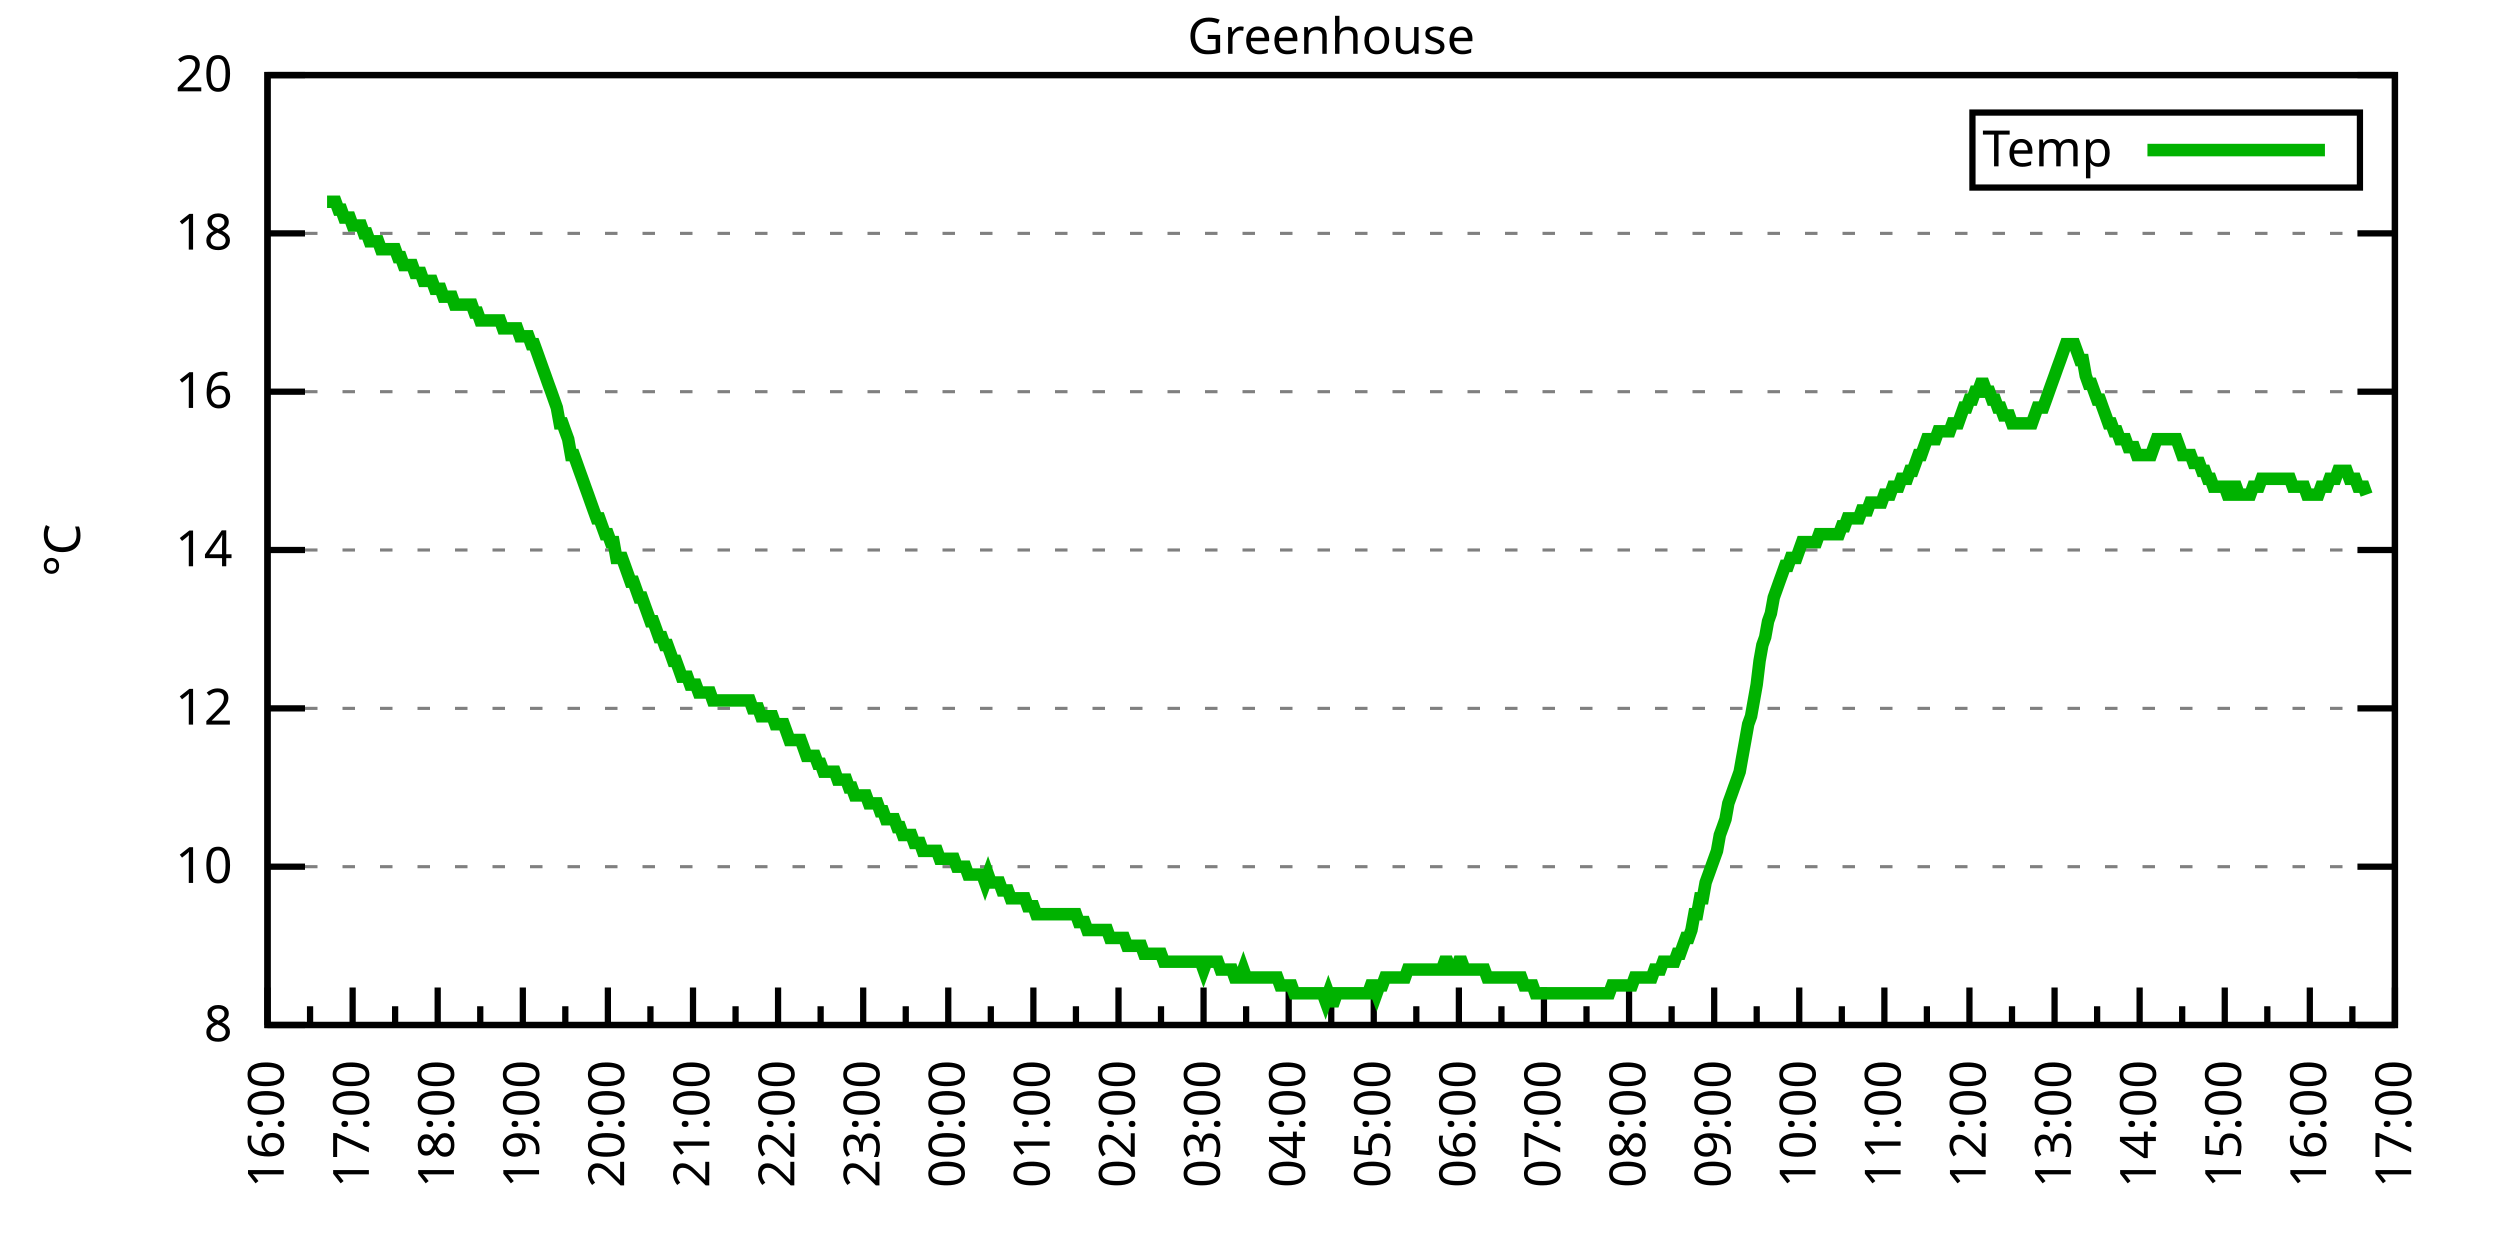
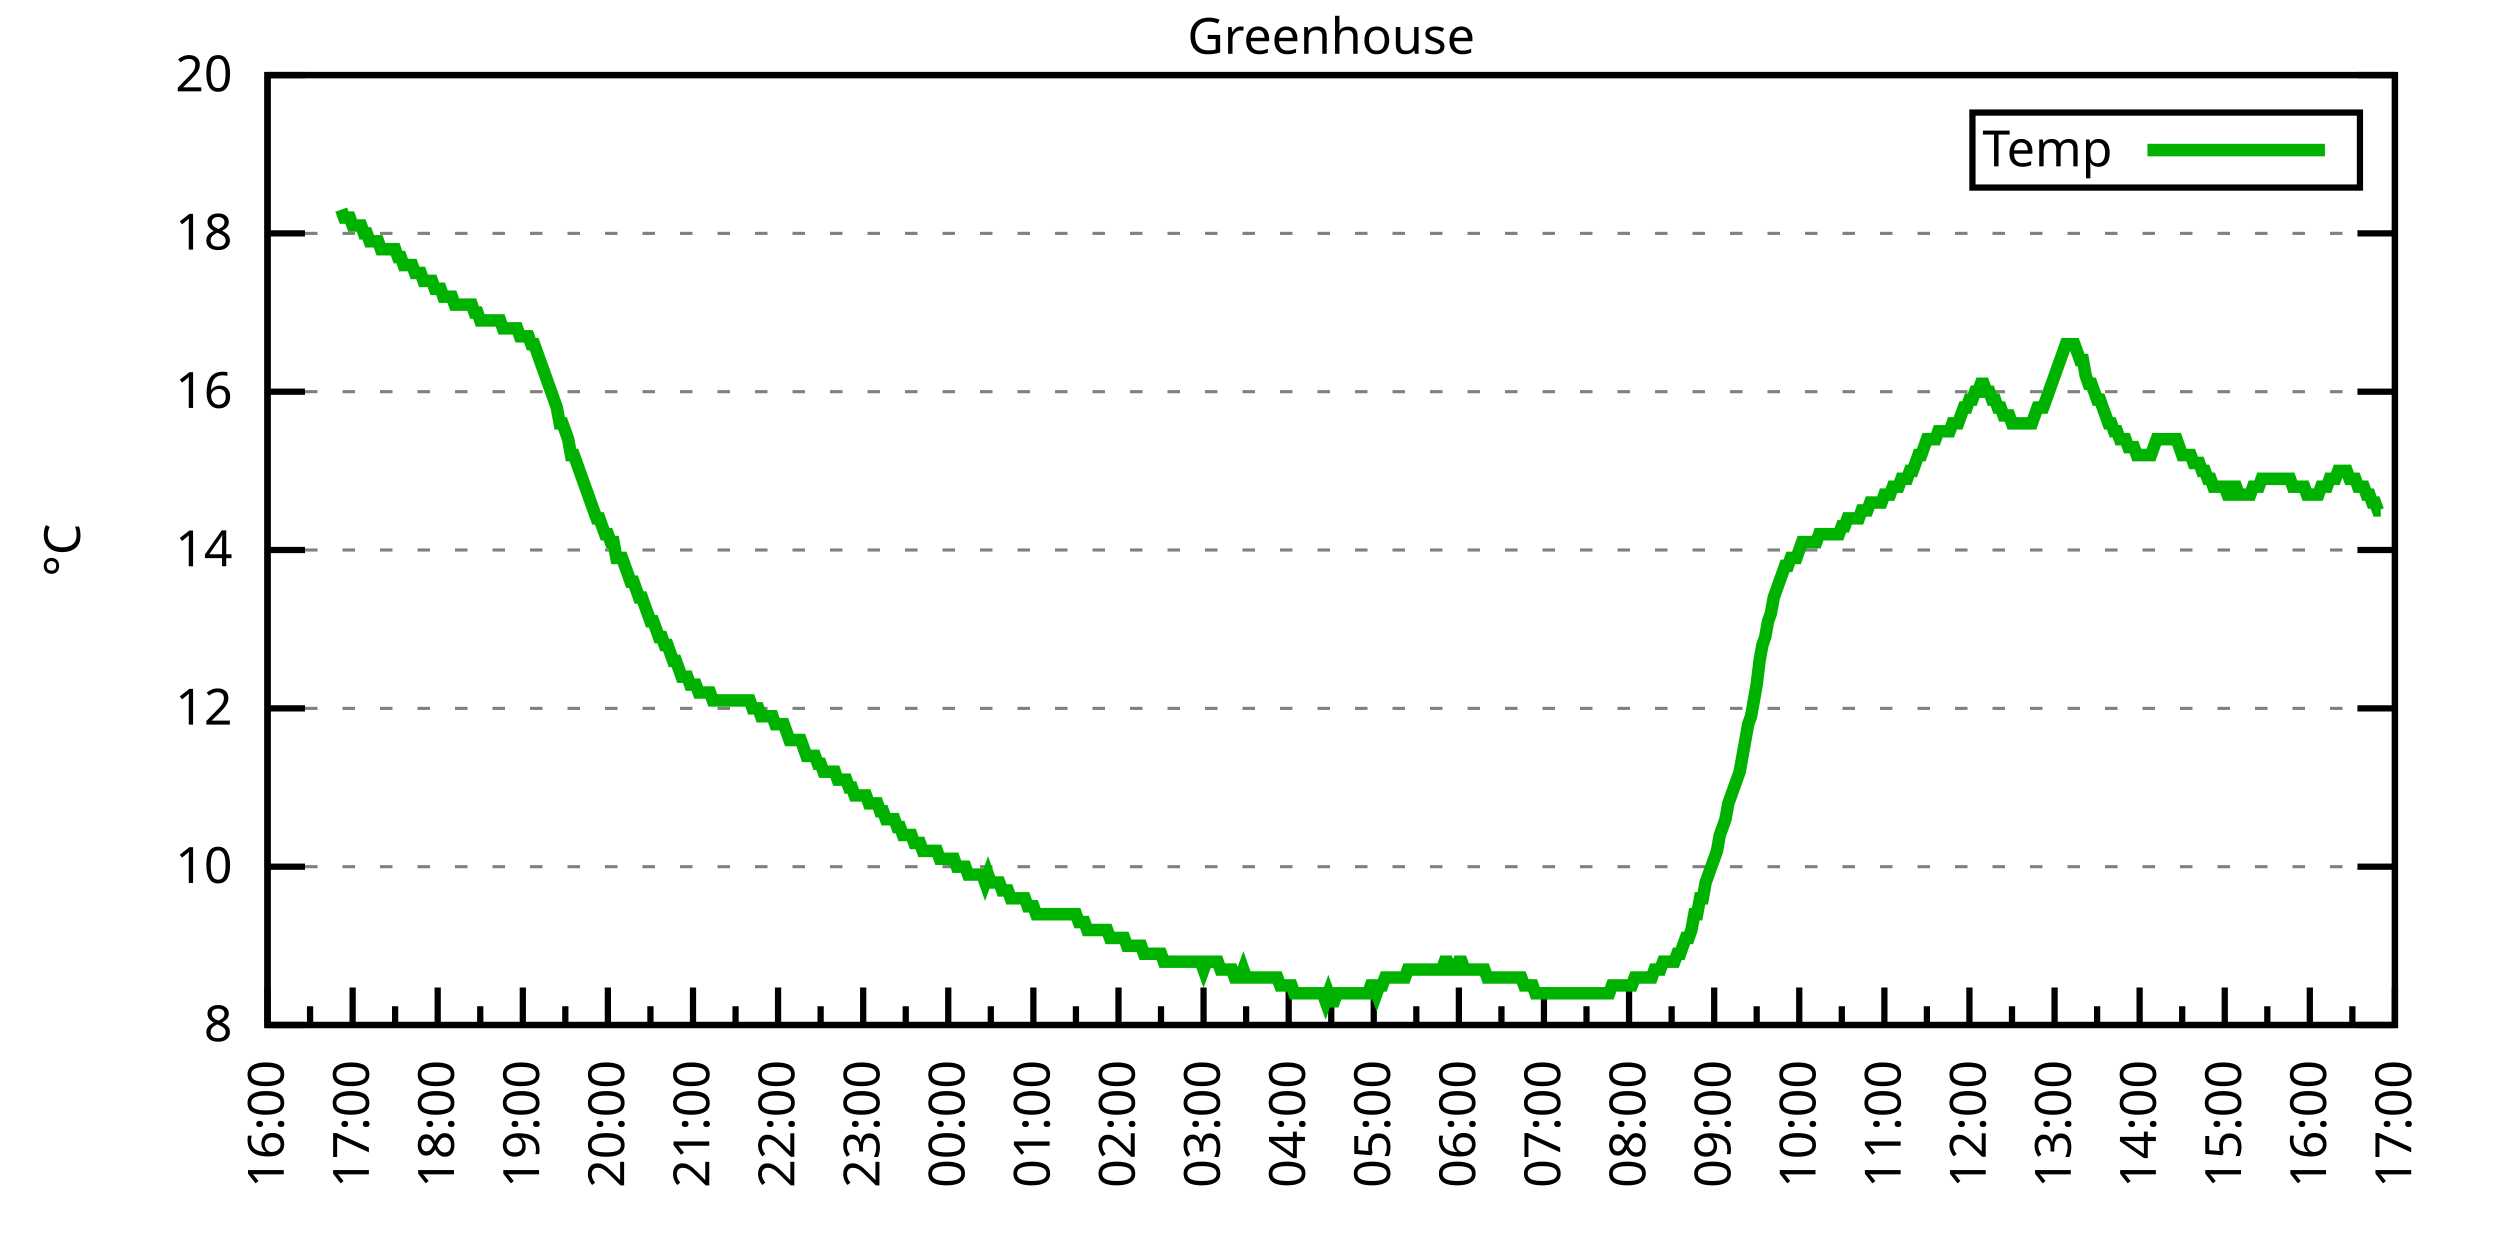
<svg xmlns="http://www.w3.org/2000/svg" xmlns:xlink="http://www.w3.org/1999/xlink" width="400" height="200" viewBox="0 0 400 200">
  <g id="gnuplot_canvas">
    <rect x="0" y="0" width="400" height="200" fill="none" />
    <defs>
      <circle id="gpDot" r="0.5" stroke-width="0.5" stroke="currentColor" />
      <path id="gpPt0" stroke-width="0.333" stroke="currentColor" d="M-1,0 h2 M0,-1 v2" />
      <path id="gpPt1" stroke-width="0.333" stroke="currentColor" d="M-1,-1 L1,1 M1,-1 L-1,1" />
      <path id="gpPt2" stroke-width="0.333" stroke="currentColor" d="M-1,0 L1,0 M0,-1 L0,1 M-1,-1 L1,1 M-1,1 L1,-1" />
      <rect id="gpPt3" stroke-width="0.333" stroke="currentColor" x="-1" y="-1" width="2" height="2" />
      <rect id="gpPt4" stroke-width="0.333" stroke="currentColor" fill="currentColor" x="-1" y="-1" width="2" height="2" />
      <circle id="gpPt5" stroke-width="0.333" stroke="currentColor" cx="0" cy="0" r="1" />
      <use xlink:href="#gpPt5" id="gpPt6" fill="currentColor" stroke="none" />
      <path id="gpPt7" stroke-width="0.333" stroke="currentColor" d="M0,-1.33 L-1.33,0.67 L1.33,0.67 z" />
      <use xlink:href="#gpPt7" id="gpPt8" fill="currentColor" stroke="none" />
      <use xlink:href="#gpPt7" id="gpPt9" stroke="currentColor" transform="rotate(180)" />
      <use xlink:href="#gpPt9" id="gpPt10" fill="currentColor" stroke="none" />
      <use xlink:href="#gpPt3" id="gpPt11" stroke="currentColor" transform="rotate(45)" />
      <use xlink:href="#gpPt11" id="gpPt12" fill="currentColor" stroke="none" />
      <path id="gpPt13" stroke-width="0.333" stroke="currentColor" d="M0,1.330 L1.265,0.411 L0.782,-1.067 L-0.782,-1.076 L-1.265,0.411 z" />
      <use xlink:href="#gpPt13" id="gpPt14" fill="currentColor" stroke="none" />
      <filter id="textbox" filterUnits="objectBoundingBox" x="0" y="0" height="1" width="1">
        <feFlood flood-color="white" flood-opacity="1" result="bgnd" />
        <feComposite in="SourceGraphic" in2="bgnd" operator="atop" />
      </filter>
      <filter id="greybox" filterUnits="objectBoundingBox" x="0" y="0" height="1" width="1">
        <feFlood flood-color="lightgrey" flood-opacity="1" result="grey" />
        <feComposite in="SourceGraphic" in2="grey" operator="atop" />
      </filter>
    </defs>
    <g fill="none" color="white" stroke="currentColor" stroke-width="1.00" stroke-linecap="butt" stroke-linejoin="miter">
</g>
    <g fill="none" color="black" stroke="currentColor" stroke-width="1.00" stroke-linecap="butt" stroke-linejoin="miter">
      <g stroke="none" shape-rendering="crispEdges">
        <polygon fill="rgb(255, 255, 255)" points="42.80,164.00 383.18,164.00 383.18,12.02 42.80,12.02 " />
      </g>
    </g>
    <g fill="none" color="black" stroke="currentColor" stroke-width="1.00" stroke-linecap="butt" stroke-linejoin="miter">
</g>
    <g fill="none" color="black" stroke="black" stroke-width="0.50" stroke-linecap="butt" stroke-linejoin="miter">
</g>
    <g fill="none" color="gray" stroke="currentColor" stroke-width="0.50" stroke-linecap="butt" stroke-linejoin="miter">
      <path stroke="gray" stroke-dasharray="2,4" class="gridline" d="M42.80,164.00 L383.19,164.00  " />
    </g>
    <g fill="none" color="gray" stroke="gray" stroke-width="1.00" stroke-linecap="butt" stroke-linejoin="miter">
</g>
    <g fill="none" color="black" stroke="currentColor" stroke-width="1.00" stroke-linecap="butt" stroke-linejoin="miter">
      <path stroke="black" d="M42.80,164.00 L48.80,164.00 M383.19,164.00 L377.19,164.00  " />
      <g transform="translate(37.20,166.60)" stroke="none" fill="black" font-family="Sans" font-size="8.00" text-anchor="end">
        <text>
          <tspan font-family="Sans"> 8</tspan>
        </text>
      </g>
    </g>
    <g fill="none" color="black" stroke="currentColor" stroke-width="1.00" stroke-linecap="butt" stroke-linejoin="miter">
</g>
    <g fill="none" color="black" stroke="black" stroke-width="0.50" stroke-linecap="butt" stroke-linejoin="miter">
</g>
    <g fill="none" color="gray" stroke="currentColor" stroke-width="0.50" stroke-linecap="butt" stroke-linejoin="miter">
      <path stroke="gray" stroke-dasharray="2,4" class="gridline" d="M42.80,138.67 L383.19,138.67  " />
    </g>
    <g fill="none" color="gray" stroke="gray" stroke-width="1.00" stroke-linecap="butt" stroke-linejoin="miter">
</g>
    <g fill="none" color="black" stroke="currentColor" stroke-width="1.00" stroke-linecap="butt" stroke-linejoin="miter">
      <path stroke="black" d="M42.80,138.67 L48.80,138.67 M383.19,138.67 L377.19,138.67  " />
      <g transform="translate(37.20,141.27)" stroke="none" fill="black" font-family="Sans" font-size="8.00" text-anchor="end">
        <text>
          <tspan font-family="Sans"> 10</tspan>
        </text>
      </g>
    </g>
    <g fill="none" color="black" stroke="currentColor" stroke-width="1.00" stroke-linecap="butt" stroke-linejoin="miter">
</g>
    <g fill="none" color="black" stroke="black" stroke-width="0.50" stroke-linecap="butt" stroke-linejoin="miter">
</g>
    <g fill="none" color="gray" stroke="currentColor" stroke-width="0.50" stroke-linecap="butt" stroke-linejoin="miter">
      <path stroke="gray" stroke-dasharray="2,4" class="gridline" d="M42.80,113.34 L383.19,113.34  " />
    </g>
    <g fill="none" color="gray" stroke="gray" stroke-width="1.00" stroke-linecap="butt" stroke-linejoin="miter">
</g>
    <g fill="none" color="black" stroke="currentColor" stroke-width="1.00" stroke-linecap="butt" stroke-linejoin="miter">
      <path stroke="black" d="M42.80,113.34 L48.80,113.34 M383.19,113.34 L377.19,113.34  " />
      <g transform="translate(37.20,115.94)" stroke="none" fill="black" font-family="Sans" font-size="8.00" text-anchor="end">
        <text>
          <tspan font-family="Sans"> 12</tspan>
        </text>
      </g>
    </g>
    <g fill="none" color="black" stroke="currentColor" stroke-width="1.00" stroke-linecap="butt" stroke-linejoin="miter">
</g>
    <g fill="none" color="black" stroke="black" stroke-width="0.50" stroke-linecap="butt" stroke-linejoin="miter">
</g>
    <g fill="none" color="gray" stroke="currentColor" stroke-width="0.50" stroke-linecap="butt" stroke-linejoin="miter">
      <path stroke="gray" stroke-dasharray="2,4" class="gridline" d="M42.80,88.00 L383.19,88.00  " />
    </g>
    <g fill="none" color="gray" stroke="gray" stroke-width="1.00" stroke-linecap="butt" stroke-linejoin="miter">
</g>
    <g fill="none" color="black" stroke="currentColor" stroke-width="1.00" stroke-linecap="butt" stroke-linejoin="miter">
      <path stroke="black" d="M42.80,88.00 L48.80,88.00 M383.19,88.00 L377.19,88.00  " />
      <g transform="translate(37.20,90.60)" stroke="none" fill="black" font-family="Sans" font-size="8.00" text-anchor="end">
        <text>
          <tspan font-family="Sans"> 14</tspan>
        </text>
      </g>
    </g>
    <g fill="none" color="black" stroke="currentColor" stroke-width="1.00" stroke-linecap="butt" stroke-linejoin="miter">
</g>
    <g fill="none" color="black" stroke="black" stroke-width="0.50" stroke-linecap="butt" stroke-linejoin="miter">
</g>
    <g fill="none" color="gray" stroke="currentColor" stroke-width="0.50" stroke-linecap="butt" stroke-linejoin="miter">
      <path stroke="gray" stroke-dasharray="2,4" class="gridline" d="M42.80,62.67 L383.19,62.67  " />
    </g>
    <g fill="none" color="gray" stroke="gray" stroke-width="1.00" stroke-linecap="butt" stroke-linejoin="miter">
</g>
    <g fill="none" color="black" stroke="currentColor" stroke-width="1.00" stroke-linecap="butt" stroke-linejoin="miter">
      <path stroke="black" d="M42.80,62.67 L48.80,62.67 M383.19,62.67 L377.19,62.67  " />
      <g transform="translate(37.20,65.27)" stroke="none" fill="black" font-family="Sans" font-size="8.00" text-anchor="end">
        <text>
          <tspan font-family="Sans"> 16</tspan>
        </text>
      </g>
    </g>
    <g fill="none" color="black" stroke="currentColor" stroke-width="1.00" stroke-linecap="butt" stroke-linejoin="miter">
</g>
    <g fill="none" color="black" stroke="black" stroke-width="0.50" stroke-linecap="butt" stroke-linejoin="miter">
</g>
    <g fill="none" color="gray" stroke="currentColor" stroke-width="0.50" stroke-linecap="butt" stroke-linejoin="miter">
      <path stroke="gray" stroke-dasharray="2,4" class="gridline" d="M42.80,37.34 L383.19,37.34  " />
    </g>
    <g fill="none" color="gray" stroke="gray" stroke-width="1.00" stroke-linecap="butt" stroke-linejoin="miter">
</g>
    <g fill="none" color="black" stroke="currentColor" stroke-width="1.00" stroke-linecap="butt" stroke-linejoin="miter">
      <path stroke="black" d="M42.80,37.34 L48.80,37.34 M383.19,37.34 L377.19,37.34  " />
      <g transform="translate(37.20,39.94)" stroke="none" fill="black" font-family="Sans" font-size="8.00" text-anchor="end">
        <text>
          <tspan font-family="Sans"> 18</tspan>
        </text>
      </g>
    </g>
    <g fill="none" color="black" stroke="currentColor" stroke-width="1.00" stroke-linecap="butt" stroke-linejoin="miter">
</g>
    <g fill="none" color="black" stroke="black" stroke-width="0.50" stroke-linecap="butt" stroke-linejoin="miter">
</g>
    <g fill="none" color="gray" stroke="currentColor" stroke-width="0.50" stroke-linecap="butt" stroke-linejoin="miter">
      <path stroke="gray" stroke-dasharray="2,4" class="gridline" d="M42.80,12.01 L383.19,12.01  " />
    </g>
    <g fill="none" color="gray" stroke="gray" stroke-width="1.00" stroke-linecap="butt" stroke-linejoin="miter">
</g>
    <g fill="none" color="black" stroke="currentColor" stroke-width="1.00" stroke-linecap="butt" stroke-linejoin="miter">
      <path stroke="black" d="M42.80,12.01 L48.80,12.01 M383.19,12.01 L377.19,12.01  " />
      <g transform="translate(37.20,14.61)" stroke="none" fill="black" font-family="Sans" font-size="8.00" text-anchor="end">
        <text>
          <tspan font-family="Sans"> 20</tspan>
        </text>
      </g>
    </g>
    <g fill="none" color="black" stroke="currentColor" stroke-width="1.00" stroke-linecap="butt" stroke-linejoin="miter">
      <path stroke="black" d="M42.80,164.00 L42.80,158.00  " />
      <g transform="translate(45.40,169.60) rotate(270)" stroke="none" fill="black" font-family="Sans" font-size="8.00" text-anchor="end">
        <text>
          <tspan font-family="Sans">16:00</tspan>
        </text>
      </g>
    </g>
    <g fill="none" color="black" stroke="currentColor" stroke-width="1.00" stroke-linecap="butt" stroke-linejoin="miter">
      <path stroke="black" d="M49.61,164.00 L49.61,161.00 M56.42,164.00 L56.42,158.00  " />
      <g transform="translate(59.02,169.60) rotate(270)" stroke="none" fill="black" font-family="Sans" font-size="8.00" text-anchor="end">
        <text>
          <tspan font-family="Sans">17:00</tspan>
        </text>
      </g>
    </g>
    <g fill="none" color="black" stroke="currentColor" stroke-width="1.00" stroke-linecap="butt" stroke-linejoin="miter">
      <path stroke="black" d="M63.22,164.00 L63.22,161.00 M70.03,164.00 L70.03,158.00  " />
      <g transform="translate(72.63,169.60) rotate(270)" stroke="none" fill="black" font-family="Sans" font-size="8.00" text-anchor="end">
        <text>
          <tspan font-family="Sans">18:00</tspan>
        </text>
      </g>
    </g>
    <g fill="none" color="black" stroke="currentColor" stroke-width="1.00" stroke-linecap="butt" stroke-linejoin="miter">
      <path stroke="black" d="M76.84,164.00 L76.84,161.00 M83.65,164.00 L83.65,158.00  " />
      <g transform="translate(86.25,169.60) rotate(270)" stroke="none" fill="black" font-family="Sans" font-size="8.00" text-anchor="end">
        <text>
          <tspan font-family="Sans">19:00</tspan>
        </text>
      </g>
    </g>
    <g fill="none" color="black" stroke="currentColor" stroke-width="1.00" stroke-linecap="butt" stroke-linejoin="miter">
      <path stroke="black" d="M90.45,164.00 L90.45,161.00 M97.26,164.00 L97.26,158.00  " />
      <g transform="translate(99.86,169.60) rotate(270)" stroke="none" fill="black" font-family="Sans" font-size="8.00" text-anchor="end">
        <text>
          <tspan font-family="Sans">20:00</tspan>
        </text>
      </g>
    </g>
    <g fill="none" color="black" stroke="currentColor" stroke-width="1.00" stroke-linecap="butt" stroke-linejoin="miter">
      <path stroke="black" d="M104.07,164.00 L104.07,161.00 M110.88,164.00 L110.88,158.00  " />
      <g transform="translate(113.48,169.60) rotate(270)" stroke="none" fill="black" font-family="Sans" font-size="8.00" text-anchor="end">
        <text>
          <tspan font-family="Sans">21:00</tspan>
        </text>
      </g>
    </g>
    <g fill="none" color="black" stroke="currentColor" stroke-width="1.00" stroke-linecap="butt" stroke-linejoin="miter">
      <path stroke="black" d="M117.69,164.00 L117.69,161.00 M124.49,164.00 L124.49,158.00  " />
      <g transform="translate(127.09,169.60) rotate(270)" stroke="none" fill="black" font-family="Sans" font-size="8.00" text-anchor="end">
        <text>
          <tspan font-family="Sans">22:00</tspan>
        </text>
      </g>
    </g>
    <g fill="none" color="black" stroke="currentColor" stroke-width="1.00" stroke-linecap="butt" stroke-linejoin="miter">
      <path stroke="black" d="M131.30,164.00 L131.30,161.00 M138.11,164.00 L138.11,158.00  " />
      <g transform="translate(140.71,169.60) rotate(270)" stroke="none" fill="black" font-family="Sans" font-size="8.00" text-anchor="end">
        <text>
          <tspan font-family="Sans">23:00</tspan>
        </text>
      </g>
    </g>
    <g fill="none" color="black" stroke="currentColor" stroke-width="1.00" stroke-linecap="butt" stroke-linejoin="miter">
      <path stroke="black" d="M144.92,164.00 L144.92,161.00 M151.72,164.00 L151.72,158.00  " />
      <g transform="translate(154.32,169.60) rotate(270)" stroke="none" fill="black" font-family="Sans" font-size="8.00" text-anchor="end">
        <text>
          <tspan font-family="Sans">00:00</tspan>
        </text>
      </g>
    </g>
    <g fill="none" color="black" stroke="currentColor" stroke-width="1.00" stroke-linecap="butt" stroke-linejoin="miter">
      <path stroke="black" d="M158.53,164.00 L158.53,161.00 M165.34,164.00 L165.34,158.00  " />
      <g transform="translate(167.94,169.60) rotate(270)" stroke="none" fill="black" font-family="Sans" font-size="8.00" text-anchor="end">
        <text>
          <tspan font-family="Sans">01:00</tspan>
        </text>
      </g>
    </g>
    <g fill="none" color="black" stroke="currentColor" stroke-width="1.00" stroke-linecap="butt" stroke-linejoin="miter">
      <path stroke="black" d="M172.15,164.00 L172.15,161.00 M178.96,164.00 L178.96,158.00  " />
      <g transform="translate(181.56,169.60) rotate(270)" stroke="none" fill="black" font-family="Sans" font-size="8.00" text-anchor="end">
        <text>
          <tspan font-family="Sans">02:00</tspan>
        </text>
      </g>
    </g>
    <g fill="none" color="black" stroke="currentColor" stroke-width="1.00" stroke-linecap="butt" stroke-linejoin="miter">
      <path stroke="black" d="M185.76,164.00 L185.76,161.00 M192.57,164.00 L192.57,158.00  " />
      <g transform="translate(195.17,169.60) rotate(270)" stroke="none" fill="black" font-family="Sans" font-size="8.00" text-anchor="end">
        <text>
          <tspan font-family="Sans">03:00</tspan>
        </text>
      </g>
    </g>
    <g fill="none" color="black" stroke="currentColor" stroke-width="1.00" stroke-linecap="butt" stroke-linejoin="miter">
      <path stroke="black" d="M199.38,164.00 L199.38,161.00 M206.19,164.00 L206.19,158.00  " />
      <g transform="translate(208.79,169.60) rotate(270)" stroke="none" fill="black" font-family="Sans" font-size="8.00" text-anchor="end">
        <text>
          <tspan font-family="Sans">04:00</tspan>
        </text>
      </g>
    </g>
    <g fill="none" color="black" stroke="currentColor" stroke-width="1.00" stroke-linecap="butt" stroke-linejoin="miter">
      <path stroke="black" d="M213.00,164.00 L213.00,161.00 M219.80,164.00 L219.80,158.00  " />
      <g transform="translate(222.40,169.60) rotate(270)" stroke="none" fill="black" font-family="Sans" font-size="8.00" text-anchor="end">
        <text>
          <tspan font-family="Sans">05:00</tspan>
        </text>
      </g>
    </g>
    <g fill="none" color="black" stroke="currentColor" stroke-width="1.00" stroke-linecap="butt" stroke-linejoin="miter">
      <path stroke="black" d="M226.61,164.00 L226.61,161.00 M233.42,164.00 L233.42,158.00  " />
      <g transform="translate(236.02,169.60) rotate(270)" stroke="none" fill="black" font-family="Sans" font-size="8.00" text-anchor="end">
        <text>
          <tspan font-family="Sans">06:00</tspan>
        </text>
      </g>
    </g>
    <g fill="none" color="black" stroke="currentColor" stroke-width="1.00" stroke-linecap="butt" stroke-linejoin="miter">
      <path stroke="black" d="M240.23,164.00 L240.23,161.00 M247.03,164.00 L247.03,158.00  " />
      <g transform="translate(249.63,169.60) rotate(270)" stroke="none" fill="black" font-family="Sans" font-size="8.00" text-anchor="end">
        <text>
          <tspan font-family="Sans">07:00</tspan>
        </text>
      </g>
    </g>
    <g fill="none" color="black" stroke="currentColor" stroke-width="1.00" stroke-linecap="butt" stroke-linejoin="miter">
      <path stroke="black" d="M253.84,164.00 L253.84,161.00 M260.65,164.00 L260.65,158.00  " />
      <g transform="translate(263.25,169.60) rotate(270)" stroke="none" fill="black" font-family="Sans" font-size="8.00" text-anchor="end">
        <text>
          <tspan font-family="Sans">08:00</tspan>
        </text>
      </g>
    </g>
    <g fill="none" color="black" stroke="currentColor" stroke-width="1.00" stroke-linecap="butt" stroke-linejoin="miter">
      <path stroke="black" d="M267.46,164.00 L267.46,161.00 M274.27,164.00 L274.27,158.00  " />
      <g transform="translate(276.87,169.60) rotate(270)" stroke="none" fill="black" font-family="Sans" font-size="8.00" text-anchor="end">
        <text>
          <tspan font-family="Sans">09:00</tspan>
        </text>
      </g>
    </g>
    <g fill="none" color="black" stroke="currentColor" stroke-width="1.00" stroke-linecap="butt" stroke-linejoin="miter">
      <path stroke="black" d="M281.07,164.00 L281.07,161.00 M287.88,164.00 L287.88,158.00  " />
      <g transform="translate(290.48,169.60) rotate(270)" stroke="none" fill="black" font-family="Sans" font-size="8.00" text-anchor="end">
        <text>
          <tspan font-family="Sans">10:00</tspan>
        </text>
      </g>
    </g>
    <g fill="none" color="black" stroke="currentColor" stroke-width="1.00" stroke-linecap="butt" stroke-linejoin="miter">
      <path stroke="black" d="M294.69,164.00 L294.69,161.00 M301.50,164.00 L301.50,158.00  " />
      <g transform="translate(304.10,169.60) rotate(270)" stroke="none" fill="black" font-family="Sans" font-size="8.00" text-anchor="end">
        <text>
          <tspan font-family="Sans">11:00</tspan>
        </text>
      </g>
    </g>
    <g fill="none" color="black" stroke="currentColor" stroke-width="1.00" stroke-linecap="butt" stroke-linejoin="miter">
      <path stroke="black" d="M308.30,164.00 L308.30,161.00 M315.11,164.00 L315.11,158.00  " />
      <g transform="translate(317.71,169.60) rotate(270)" stroke="none" fill="black" font-family="Sans" font-size="8.00" text-anchor="end">
        <text>
          <tspan font-family="Sans">12:00</tspan>
        </text>
      </g>
    </g>
    <g fill="none" color="black" stroke="currentColor" stroke-width="1.00" stroke-linecap="butt" stroke-linejoin="miter">
      <path stroke="black" d="M321.92,164.00 L321.92,161.00 M328.73,164.00 L328.73,158.00  " />
      <g transform="translate(331.33,169.60) rotate(270)" stroke="none" fill="black" font-family="Sans" font-size="8.00" text-anchor="end">
        <text>
          <tspan font-family="Sans">13:00</tspan>
        </text>
      </g>
    </g>
    <g fill="none" color="black" stroke="currentColor" stroke-width="1.00" stroke-linecap="butt" stroke-linejoin="miter">
      <path stroke="black" d="M335.54,164.00 L335.54,161.00 M342.34,164.00 L342.34,158.00  " />
      <g transform="translate(344.94,169.60) rotate(270)" stroke="none" fill="black" font-family="Sans" font-size="8.00" text-anchor="end">
        <text>
          <tspan font-family="Sans">14:00</tspan>
        </text>
      </g>
    </g>
    <g fill="none" color="black" stroke="currentColor" stroke-width="1.00" stroke-linecap="butt" stroke-linejoin="miter">
      <path stroke="black" d="M349.15,164.00 L349.15,161.00 M355.96,164.00 L355.96,158.00  " />
      <g transform="translate(358.56,169.60) rotate(270)" stroke="none" fill="black" font-family="Sans" font-size="8.00" text-anchor="end">
        <text>
          <tspan font-family="Sans">15:00</tspan>
        </text>
      </g>
    </g>
    <g fill="none" color="black" stroke="currentColor" stroke-width="1.00" stroke-linecap="butt" stroke-linejoin="miter">
      <path stroke="black" d="M362.77,164.00 L362.77,161.00 M369.57,164.00 L369.57,158.00  " />
      <g transform="translate(372.17,169.60) rotate(270)" stroke="none" fill="black" font-family="Sans" font-size="8.00" text-anchor="end">
        <text>
          <tspan font-family="Sans">16:00</tspan>
        </text>
      </g>
    </g>
    <g fill="none" color="black" stroke="currentColor" stroke-width="1.00" stroke-linecap="butt" stroke-linejoin="miter">
      <path stroke="black" d="M376.38,164.00 L376.38,161.00 M383.19,164.00 L383.19,158.00  " />
      <g transform="translate(385.79,169.60) rotate(270)" stroke="none" fill="black" font-family="Sans" font-size="8.00" text-anchor="end">
        <text>
          <tspan font-family="Sans">17:00</tspan>
        </text>
      </g>
    </g>
    <g fill="none" color="black" stroke="currentColor" stroke-width="1.00" stroke-linecap="butt" stroke-linejoin="miter">
</g>
    <g fill="none" color="black" stroke="currentColor" stroke-width="1.00" stroke-linecap="butt" stroke-linejoin="miter">
      <path stroke="black" d="M42.80,12.01 L42.80,164.00 L383.19,164.00 L383.19,12.01 L42.80,12.01 Z  " />
    </g>
    <g fill="none" color="black" stroke="currentColor" stroke-width="1.00" stroke-linecap="butt" stroke-linejoin="miter">
      <g transform="translate(12.80,88.01) rotate(270)" stroke="none" fill="black" font-family="Sans" font-size="8.00" text-anchor="middle">
        <text>
          <tspan font-family="Sans">°C</tspan>
        </text>
      </g>
    </g>
    <g fill="none" color="black" stroke="currentColor" stroke-width="1.00" stroke-linecap="butt" stroke-linejoin="miter">
</g>
    <g fill="none" color="black" stroke="currentColor" stroke-width="1.00" stroke-linecap="butt" stroke-linejoin="miter">
      <path stroke="black" d="M315.59,30.01 L315.59,18.01 L377.59,18.01 L377.59,30.01 L315.59,30.01 Z  " />
    </g>
    <g id="Greenhouse_plot_1">
      <g fill="none" color="white" stroke="black" stroke-width="2.00" stroke-linecap="butt" stroke-linejoin="miter">
</g>
      <g fill="none" color="black" stroke="currentColor" stroke-width="2.00" stroke-linecap="butt" stroke-linejoin="miter">
        <g transform="translate(337.99,26.61)" stroke="none" fill="black" font-family="Sans" font-size="8.00" text-anchor="end">
          <text>
            <tspan font-family="Sans">Temp</tspan>
          </text>
        </g>
      </g>
      <g fill="none" color="black" stroke="currentColor" stroke-width="2.00" stroke-linecap="butt" stroke-linejoin="miter">
-         <path stroke="rgb(  0, 178,   0)" d="M343.59,24.01 L371.99,24.01 M52.33,32.28 L52.78,32.28 L53.24,32.28 L53.69,32.28 L54.15,33.54 L54.60,33.54   L55.05,34.81 L55.51,34.81 L55.96,34.81 L56.42,36.08 L56.87,36.08 L57.32,36.08 L57.78,36.08 L58.23,37.34   L58.68,37.34 L59.14,38.61 L59.59,38.61 L60.05,38.61 L60.50,38.61 L60.95,39.87 L61.41,39.87 L61.86,39.87   L62.32,39.87 L62.77,39.87 L63.22,39.87 L63.68,41.14 L64.13,41.14 L64.58,42.41 L65.04,42.41 L65.49,42.41   L65.95,42.41 L66.40,43.67 L66.85,43.67 L67.31,43.67 L67.76,44.94 L68.22,44.94 L68.67,44.94 L69.12,44.94   L69.58,46.21 L70.03,46.21 L70.49,46.21 L70.94,47.47 L71.39,47.47 L71.85,47.47 L72.30,47.47 L72.75,48.74   L73.21,48.74 L73.66,48.74 L74.12,48.74 L74.57,48.74 L75.02,48.74 L75.48,48.74 L75.93,50.01 L76.39,50.01   L76.84,51.27 L77.29,51.27 L77.75,51.27 L78.20,51.27 L78.65,51.27 L79.11,51.27 L79.56,51.27 L80.02,51.27   L80.47,52.54 L80.92,52.54 L81.38,52.54 L81.83,52.54 L82.29,52.54 L82.74,52.54 L83.19,53.81 L83.65,53.81   L84.10,53.81 L84.55,53.81 L85.01,55.07 L85.46,55.07 L85.92,56.34 L86.37,57.61 L86.82,58.87 L87.28,60.14   L87.73,61.41 L88.19,62.67 L88.64,63.94 L89.09,65.21 L89.55,67.74 L90.00,67.74 L90.45,69.01 L90.91,70.27   L91.36,72.81 L91.82,72.81 L92.27,74.07 L92.72,75.34 L93.18,76.61 L93.63,77.87 L94.09,79.14 L94.54,80.41   L94.99,81.67 L95.45,82.94 L95.90,82.94 L96.35,84.21 L96.81,85.47 L97.26,85.47 L97.72,86.74 L98.17,86.74   L98.62,89.27 L99.08,89.27 L99.53,89.27 L99.99,90.54 L100.44,91.80 L100.89,93.07 L101.35,93.07 L101.80,94.34   L102.25,95.60 L102.71,95.60 L103.16,96.87 L103.62,98.14 L104.07,99.40 L104.52,99.40 L104.98,100.67 L105.43,101.94   L105.89,101.94 L106.34,103.20 L106.79,103.20 L107.25,104.47 L107.70,105.74 L108.15,105.74 L108.61,107.00 L109.06,108.27   L109.52,108.27 L109.97,108.27 L110.42,109.54 L110.88,109.54 L111.33,109.54 L111.79,110.80 L112.24,110.80 L112.69,110.80   L113.15,110.80 L113.60,110.80 L114.05,112.07 L114.51,112.07 L114.96,112.07 L115.42,112.07 L115.87,112.07 L116.32,112.07   L116.78,112.07 L117.23,112.07 L117.69,112.07 L118.14,112.07 L118.59,112.07 L119.05,112.07 L119.50,112.07 L119.96,112.07   L120.41,113.34 L120.86,113.34 L121.32,113.34 L121.77,114.60 L122.22,114.60 L122.68,114.60 L123.13,114.60 L123.59,114.60   L124.04,115.87 L124.49,115.87 L124.95,115.87 L125.40,115.87 L125.86,117.14 L126.31,118.40 L126.76,118.40 L127.22,118.40   L127.67,118.40 L128.12,118.40 L128.58,119.67 L129.03,120.94 L129.49,120.94 L129.94,120.94 L130.39,120.94 L130.85,122.20   L131.30,122.20 L131.76,123.47 L132.21,123.47 L132.66,123.47 L133.12,123.47 L133.57,123.47 L134.02,124.74 L134.48,124.74   L134.93,124.74 L135.39,124.74 L135.84,126.00 L136.29,126.00 L136.75,127.27 L137.20,127.27 L137.66,127.27 L138.11,127.27   L138.56,127.27 L139.02,128.54 L139.47,128.54 L139.92,128.54 L140.38,128.54 L140.83,129.80 L141.29,129.80 L141.74,131.07   L142.19,131.07 L142.65,131.07 L143.10,131.07 L143.56,132.34 L144.01,132.34 L144.46,133.60 L144.92,133.60 L145.37,133.60   L145.82,133.60 L146.28,134.87 L146.73,134.87 L147.19,134.87 L147.64,136.14 L148.09,136.14 L148.55,136.14 L149.00,136.14   L149.46,136.14 L149.91,136.14 L150.36,137.40 L150.82,137.40 L151.27,137.40 L151.72,137.40 L152.18,137.40 L152.63,137.40   L153.09,138.67 L153.54,138.67 L153.99,138.67 L154.45,138.67 L154.90,139.93 L155.36,139.93 L155.81,139.93 L156.26,139.93   L156.72,139.93 L157.17,139.93 L157.62,141.20 L158.08,139.93 L158.53,141.20 L158.99,141.20 L159.44,141.20 L159.89,141.20   L160.35,142.47 L160.80,142.47 L161.26,142.47 L161.71,143.73 L162.16,143.73 L162.62,143.73 L163.07,143.73 L163.52,143.73   L163.98,143.73 L164.43,145.00 L164.89,145.00 L165.34,145.00 L165.79,146.27 L166.25,146.27 L166.70,146.27 L167.16,146.27   L167.61,146.27 L168.06,146.27 L168.52,146.27 L168.97,146.27 L169.43,146.27 L169.88,146.27 L170.33,146.27 L170.79,146.27   L171.24,146.27 L171.69,146.27 L172.15,146.27 L172.60,147.53 L173.06,147.53 L173.51,147.53 L173.96,148.80 L174.42,148.80   L174.87,148.80 L175.33,148.80 L175.78,148.80 L176.23,148.80 L176.69,148.80 L177.14,148.80 L177.59,150.07 L178.05,150.07   L178.50,150.07 L178.96,150.07 L179.41,150.07 L179.86,150.07 L180.32,151.33 L180.77,151.33 L181.23,151.33 L181.68,151.33   L182.13,151.33 L182.59,151.33 L183.04,152.60 L183.49,152.60 L183.95,152.60 L184.40,152.60 L184.86,152.60 L185.31,152.60   L185.76,152.60 L186.22,153.87 L186.67,153.87 L187.13,153.87 L187.58,153.87 L188.03,153.87 L188.49,153.87 L188.94,153.87   L189.39,153.87 L189.85,153.87 L190.30,153.87 L190.76,153.87 L191.21,153.87 L191.66,153.87 L192.12,153.87 L192.57,155.13   L193.03,153.87 L193.48,153.87 L193.93,153.87 L194.39,153.87 L194.84,153.87 L195.29,155.13 L195.75,155.13 L196.20,155.13   L196.66,155.13 L197.11,155.13 L197.56,156.40 L198.02,156.40 L198.47,156.40 L198.93,155.13 L199.38,156.40 L199.83,156.40   L200.29,156.40 L200.74,156.40 L201.19,156.40 L201.65,156.40 L202.10,156.40 L202.56,156.40 L203.01,156.40 L203.46,156.40   L203.92,156.40 L204.37,156.40 L204.83,157.67 L205.28,157.67 L205.73,157.67 L206.19,157.67 L206.64,157.67 L207.09,158.93   L207.55,158.93 L208.00,158.93 L208.46,158.93 L208.91,158.93 L209.36,158.93 L209.82,158.93 L210.27,158.93 L210.73,158.93   L211.18,158.93 L211.63,158.93 L212.09,160.20 L212.54,158.93 L213.00,160.20 L213.45,160.20 L213.90,158.93 L214.36,158.93   L214.81,158.93 L215.26,158.93 L215.72,158.93 L216.17,158.93 L216.63,158.93 L217.08,158.93 L217.53,158.93 L217.99,158.93   L218.44,158.93 L218.90,158.93 L219.35,157.67 L219.80,157.67 L220.26,158.93 L220.71,157.67 L221.16,157.67 L221.62,156.40   L222.07,156.40 L222.53,156.40 L222.98,156.40 L223.43,156.40 L223.89,156.40 L224.34,156.40 L224.80,156.40 L225.25,155.13   L225.70,155.13 L226.16,155.13 L226.61,155.13 L227.06,155.13 L227.52,155.13 L227.97,155.13 L228.43,155.13 L228.88,155.13   L229.33,155.13 L229.79,155.13 L230.24,155.13 L230.70,155.13 L231.15,153.87 L231.60,153.87 L232.06,155.13 L232.51,155.13   L232.96,155.13 L233.42,153.87 L233.87,153.87 L234.33,155.13 L234.78,155.13 L235.23,155.13 L235.69,155.13 L236.14,155.13   L236.60,155.13 L237.05,155.13 L237.50,155.13 L237.96,156.40 L238.41,156.40 L238.86,156.40 L239.32,156.40 L239.77,156.40   L240.23,156.40 L240.68,156.40 L241.13,156.40 L241.59,156.40 L242.04,156.40 L242.50,156.40 L242.95,156.40 L243.40,156.40   L243.86,157.67 L244.31,157.67 L244.76,157.67 L245.22,157.67 L245.67,158.93 L246.13,158.93 L246.58,158.93 L247.03,158.93   L247.49,158.93 L247.94,158.93 L248.40,158.93 L248.85,158.93 L249.30,158.93 L249.76,158.93 L250.21,158.93 L250.66,158.93   L251.12,158.93 L251.57,158.93 L252.03,158.93 L252.48,158.93 L252.93,158.93 L253.39,158.93 L253.84,158.93 L254.30,158.93   L254.75,158.93 L255.20,158.93 L255.66,158.93 L256.11,158.93 L256.56,158.93 L257.02,158.93 L257.47,158.93 L257.93,157.67   L258.38,157.67 L258.83,157.67 L259.29,157.67 L259.74,157.67 L260.20,157.67 L260.65,157.67 L261.10,157.67 L261.56,156.40   L262.01,156.40 L262.47,156.40 L262.92,156.40 L263.37,156.40 L263.83,156.40 L264.28,156.40 L264.73,155.13 L265.19,155.13   L265.64,155.13 L266.10,153.87 L266.55,153.87 L267.00,153.87 L267.46,153.87 L267.91,153.87 L268.37,152.60 L268.82,152.60   L269.27,151.33 L269.73,150.07 L270.18,150.07 L270.63,148.80 L271.09,146.27 L271.54,146.27 L272.00,143.73 L272.45,143.73   L272.90,141.20 L273.36,139.93 L273.81,138.67 L274.27,137.40 L274.72,136.14 L275.17,133.60 L275.63,132.34 L276.08,131.07   L276.53,128.54 L276.99,127.27 L277.44,126.00 L277.90,124.74 L278.35,123.47 L278.80,120.94 L279.26,118.40 L279.71,115.87   L280.17,114.60 L280.62,112.07 L281.07,109.54 L281.53,105.74 L281.98,103.20 L282.43,101.94 L282.89,99.40 L283.34,98.14   L283.80,95.60 L284.25,94.34 L284.70,93.07 L285.16,91.80 L285.61,90.54 L286.07,90.54 L286.52,89.27 L286.97,89.27   L287.43,89.27 L287.88,88.00 L288.33,86.74 L288.79,86.74 L289.24,86.74 L289.70,86.74 L290.15,86.74 L290.60,86.74   L291.06,85.47 L291.51,85.47 L291.97,85.47 L292.42,85.47 L292.87,85.47 L293.33,85.47 L293.78,85.47 L294.23,85.47   L294.69,84.21 L295.14,84.21 L295.60,82.94 L296.05,82.94 L296.50,82.94 L296.96,82.94 L297.41,82.94 L297.87,81.67   L298.32,81.67 L298.77,81.67 L299.23,80.41 L299.68,80.41 L300.13,80.41 L300.59,80.41 L301.04,80.41 L301.50,79.14   L301.95,79.14 L302.40,79.14 L302.86,77.87 L303.31,77.87 L303.77,77.87 L304.22,76.61 L304.67,76.61 L305.13,76.61   L305.58,75.34 L306.03,75.34 L306.49,74.07 L306.94,72.81 L307.40,72.81 L307.85,71.54 L308.30,70.27 L308.76,70.27   L309.21,70.27 L309.67,70.27 L310.12,69.01 L310.57,69.01 L311.03,69.01 L311.48,69.01 L311.94,69.01 L312.39,67.74   L312.84,67.74 L313.30,67.74 L313.75,66.47 L314.20,65.21 L314.66,65.21 L315.11,63.94 L315.57,63.94 L316.02,62.67   L316.47,62.67 L316.93,61.41 L317.38,61.41 L317.84,62.67 L318.29,62.67 L318.74,63.94 L319.20,63.94 L319.65,65.21   L320.10,65.21 L320.56,66.47 L321.01,66.47 L321.47,66.47 L321.92,67.74 L322.37,67.74 L322.83,67.74 L323.28,67.74   L323.74,67.74 L324.19,67.74 L324.64,67.74 L325.10,67.74 L325.55,66.47 L326.00,65.21 L326.46,65.21 L326.91,65.21   L327.37,63.94 L327.82,62.67 L328.27,61.41 L328.73,60.14 L329.18,58.87 L329.64,57.61 L330.09,56.34 L330.54,55.07   L331.00,55.07 L331.45,55.07 L331.90,55.07 L332.36,56.34 L332.81,57.61 L333.27,57.61 L333.72,60.14 L334.17,61.41   L334.63,61.41 L335.08,62.67 L335.54,63.94 L335.99,63.94 L336.44,65.21 L336.90,66.47 L337.35,67.74 L337.80,67.74   L338.26,69.01 L338.71,69.01 L339.17,70.27 L339.62,70.27 L340.07,70.27 L340.53,71.54 L340.98,71.54 L341.44,71.54   L341.89,72.81 L342.34,72.81 L342.80,72.81 L343.25,72.81 L343.70,72.81 L344.16,72.81 L344.61,71.54 L345.07,70.27   L345.52,70.27 L345.97,70.27 L346.43,70.27 L346.88,70.27 L347.34,70.27 L347.79,70.27 L348.24,70.27 L348.70,71.54   L349.15,72.81 L349.60,72.81 L350.06,72.81 L350.51,72.81 L350.97,74.07 L351.42,74.07 L351.87,74.07 L352.33,75.34   L352.78,75.34 L353.24,76.61 L353.69,76.61 L354.14,77.87 L354.60,77.87 L355.05,77.87 L355.50,77.87 L355.96,77.87   L356.41,79.14 L356.87,79.14 L357.32,77.87 L357.77,77.87 L358.23,79.14 L358.68,79.14 L359.14,79.14 L359.59,79.14   L360.04,79.14 L360.50,77.87 L360.95,77.87 L361.41,77.87 L361.86,76.61 L362.31,76.61 L362.77,76.61 L363.22,76.61   L363.67,76.61 L364.13,76.61 L364.58,76.61 L365.04,76.61 L365.49,76.61 L365.94,76.61 L366.40,76.61 L366.85,77.87   L367.31,77.87 L367.76,77.87 L368.21,77.87 L368.67,77.87 L369.12,79.14 L369.57,79.14 L370.03,79.14 L370.48,79.14   L370.94,79.14 L371.39,77.87 L371.84,77.87 L372.30,77.87 L372.75,76.61 L373.21,76.61 L373.66,76.61 L374.11,75.34   L374.57,75.34 L375.02,75.34 L375.47,75.34 L375.93,76.61 L376.38,76.61 L376.84,76.61 L377.29,77.87 L377.74,77.87   L378.20,77.87 L378.65,79.14  " />
+         <path stroke="rgb(  0, 178,   0)" d="M343.59,24.01 L371.99,24.01 M54.60,33.54 L55.05,34.81 L55.51,34.81 L55.96,34.81 L56.42,36.08 L56.87,36.08   L57.32,36.08 L57.78,36.08 L58.23,37.34 L58.68,37.34 L59.14,38.61 L59.59,38.61 L60.05,38.61 L60.50,38.61   L60.95,39.87 L61.41,39.87 L61.86,39.87 L62.32,39.87 L62.77,39.87 L63.22,39.87 L63.68,41.14 L64.13,41.14   L64.58,42.41 L65.04,42.41 L65.49,42.41 L65.95,42.41 L66.40,43.67 L66.85,43.67 L67.31,43.67 L67.76,44.94   L68.22,44.94 L68.67,44.94 L69.12,44.94 L69.58,46.21 L70.03,46.21 L70.49,46.21 L70.94,47.47 L71.39,47.47   L71.85,47.47 L72.30,47.47 L72.75,48.74 L73.21,48.74 L73.66,48.74 L74.12,48.74 L74.57,48.74 L75.02,48.74   L75.48,48.74 L75.93,50.01 L76.39,50.01 L76.84,51.27 L77.29,51.27 L77.75,51.27 L78.20,51.27 L78.65,51.27   L79.11,51.27 L79.56,51.27 L80.02,51.27 L80.47,52.54 L80.92,52.54 L81.38,52.54 L81.83,52.54 L82.29,52.54   L82.74,52.54 L83.19,53.81 L83.65,53.81 L84.10,53.81 L84.55,53.81 L85.01,55.07 L85.46,55.07 L85.92,56.34   L86.37,57.61 L86.82,58.87 L87.28,60.14 L87.73,61.41 L88.19,62.67 L88.64,63.94 L89.09,65.21 L89.55,67.74   L90.00,67.74 L90.45,69.01 L90.91,70.27 L91.36,72.81 L91.82,72.81 L92.27,74.07 L92.72,75.34 L93.18,76.61   L93.63,77.87 L94.09,79.14 L94.54,80.41 L94.99,81.67 L95.45,82.94 L95.90,82.94 L96.35,84.21 L96.81,85.47   L97.26,85.47 L97.72,86.74 L98.17,86.74 L98.62,89.27 L99.08,89.27 L99.53,89.27 L99.99,90.54 L100.44,91.80   L100.89,93.07 L101.35,93.07 L101.80,94.34 L102.25,95.60 L102.71,95.60 L103.16,96.87 L103.62,98.14 L104.07,99.40   L104.52,99.40 L104.98,100.67 L105.43,101.94 L105.89,101.94 L106.34,103.20 L106.79,103.20 L107.25,104.47 L107.70,105.74   L108.15,105.74 L108.61,107.00 L109.06,108.27 L109.52,108.27 L109.97,108.27 L110.42,109.54 L110.88,109.54 L111.33,109.54   L111.79,110.80 L112.24,110.80 L112.69,110.80 L113.15,110.80 L113.60,110.80 L114.05,112.07 L114.51,112.07 L114.96,112.07   L115.42,112.07 L115.87,112.07 L116.32,112.07 L116.78,112.07 L117.23,112.07 L117.69,112.07 L118.14,112.07 L118.59,112.07   L119.05,112.07 L119.50,112.07 L119.96,112.07 L120.41,113.34 L120.86,113.34 L121.32,113.34 L121.77,114.60 L122.22,114.60   L122.68,114.60 L123.13,114.60 L123.59,114.60 L124.04,115.87 L124.49,115.87 L124.95,115.87 L125.40,115.87 L125.86,117.14   L126.31,118.40 L126.76,118.40 L127.22,118.40 L127.67,118.40 L128.12,118.40 L128.58,119.67 L129.03,120.94 L129.49,120.94   L129.94,120.94 L130.39,120.94 L130.85,122.20 L131.30,122.20 L131.76,123.47 L132.21,123.47 L132.66,123.47 L133.12,123.47   L133.57,123.47 L134.02,124.74 L134.48,124.74 L134.93,124.74 L135.39,124.74 L135.84,126.00 L136.29,126.00 L136.75,127.27   L137.20,127.27 L137.66,127.27 L138.11,127.27 L138.56,127.27 L139.02,128.54 L139.47,128.54 L139.92,128.54 L140.38,128.54   L140.83,129.80 L141.29,129.80 L141.74,131.07 L142.19,131.07 L142.65,131.07 L143.10,131.07 L143.56,132.34 L144.01,132.34   L144.46,133.60 L144.92,133.60 L145.37,133.60 L145.82,133.60 L146.28,134.87 L146.73,134.87 L147.19,134.87 L147.64,136.14   L148.09,136.14 L148.55,136.14 L149.00,136.14 L149.46,136.14 L149.91,136.14 L150.36,137.40 L150.82,137.40 L151.27,137.40   L151.72,137.40 L152.18,137.40 L152.63,137.40 L153.09,138.67 L153.54,138.67 L153.99,138.67 L154.45,138.67 L154.90,139.93   L155.36,139.93 L155.81,139.93 L156.26,139.93 L156.72,139.93 L157.17,139.93 L157.62,141.20 L158.08,139.93 L158.53,141.20   L158.99,141.20 L159.44,141.20 L159.89,141.20 L160.35,142.47 L160.80,142.47 L161.26,142.47 L161.71,143.73 L162.16,143.73   L162.62,143.73 L163.07,143.73 L163.52,143.73 L163.98,143.73 L164.43,145.00 L164.89,145.00 L165.34,145.00 L165.79,146.27   L166.25,146.27 L166.70,146.27 L167.16,146.27 L167.61,146.27 L168.06,146.27 L168.52,146.27 L168.97,146.27 L169.43,146.27   L169.88,146.27 L170.33,146.27 L170.79,146.27 L171.24,146.27 L171.69,146.27 L172.15,146.27 L172.60,147.53 L173.06,147.53   L173.51,147.53 L173.96,148.80 L174.42,148.80 L174.87,148.80 L175.33,148.80 L175.78,148.80 L176.23,148.80 L176.69,148.80   L177.14,148.80 L177.59,150.07 L178.05,150.07 L178.50,150.07 L178.96,150.07 L179.41,150.07 L179.86,150.07 L180.32,151.33   L180.77,151.33 L181.23,151.33 L181.68,151.33 L182.13,151.33 L182.59,151.33 L183.04,152.60 L183.49,152.60 L183.95,152.60   L184.40,152.60 L184.86,152.60 L185.31,152.60 L185.76,152.60 L186.22,153.87 L186.67,153.87 L187.13,153.87 L187.58,153.87   L188.03,153.87 L188.49,153.87 L188.94,153.87 L189.39,153.87 L189.85,153.87 L190.30,153.87 L190.76,153.87 L191.21,153.87   L191.66,153.87 L192.12,153.87 L192.57,155.13 L193.03,153.87 L193.48,153.87 L193.93,153.87 L194.39,153.87 L194.84,153.87   L195.29,155.13 L195.75,155.13 L196.20,155.13 L196.66,155.13 L197.11,155.13 L197.56,156.40 L198.02,156.40 L198.47,156.40   L198.93,155.13 L199.38,156.40 L199.83,156.40 L200.29,156.40 L200.74,156.40 L201.19,156.40 L201.65,156.40 L202.10,156.40   L202.56,156.40 L203.01,156.40 L203.46,156.40 L203.92,156.40 L204.37,156.40 L204.83,157.67 L205.28,157.67 L205.73,157.67   L206.19,157.67 L206.64,157.67 L207.09,158.93 L207.55,158.93 L208.00,158.93 L208.46,158.93 L208.91,158.93 L209.36,158.93   L209.82,158.93 L210.27,158.93 L210.73,158.93 L211.18,158.93 L211.63,158.93 L212.09,160.20 L212.54,158.93 L213.00,160.20   L213.45,160.20 L213.90,158.93 L214.36,158.93 L214.81,158.93 L215.26,158.93 L215.72,158.93 L216.17,158.93 L216.63,158.93   L217.08,158.93 L217.53,158.93 L217.99,158.93 L218.44,158.93 L218.90,158.93 L219.35,157.67 L219.80,157.67 L220.26,158.93   L220.71,157.67 L221.16,157.67 L221.62,156.40 L222.07,156.40 L222.53,156.40 L222.98,156.40 L223.43,156.40 L223.89,156.40   L224.34,156.40 L224.80,156.40 L225.25,155.13 L225.70,155.13 L226.16,155.13 L226.61,155.13 L227.06,155.13 L227.52,155.13   L227.97,155.13 L228.43,155.13 L228.88,155.13 L229.33,155.13 L229.79,155.13 L230.24,155.13 L230.70,155.13 L231.15,153.87   L231.60,153.87 L232.06,155.13 L232.51,155.13 L232.96,155.13 L233.42,153.87 L233.87,153.87 L234.33,155.13 L234.78,155.13   L235.23,155.13 L235.69,155.13 L236.14,155.13 L236.60,155.13 L237.05,155.13 L237.50,155.13 L237.96,156.40 L238.41,156.40   L238.86,156.40 L239.32,156.40 L239.77,156.40 L240.23,156.40 L240.68,156.40 L241.13,156.40 L241.59,156.40 L242.04,156.40   L242.50,156.40 L242.95,156.40 L243.40,156.40 L243.86,157.67 L244.31,157.67 L244.76,157.67 L245.22,157.67 L245.67,158.93   L246.13,158.93 L246.58,158.93 L247.03,158.93 L247.49,158.93 L247.94,158.93 L248.40,158.93 L248.85,158.93 L249.30,158.93   L249.76,158.93 L250.21,158.93 L250.66,158.93 L251.12,158.93 L251.57,158.93 L252.03,158.93 L252.48,158.93 L252.93,158.93   L253.39,158.93 L253.84,158.93 L254.30,158.93 L254.75,158.93 L255.20,158.93 L255.66,158.93 L256.11,158.93 L256.56,158.93   L257.02,158.93 L257.47,158.93 L257.93,157.67 L258.38,157.67 L258.83,157.67 L259.29,157.67 L259.74,157.67 L260.20,157.67   L260.65,157.67 L261.10,157.67 L261.56,156.40 L262.01,156.40 L262.47,156.40 L262.92,156.40 L263.37,156.40 L263.83,156.40   L264.28,156.40 L264.73,155.13 L265.19,155.13 L265.64,155.13 L266.10,153.87 L266.55,153.87 L267.00,153.87 L267.46,153.87   L267.91,153.87 L268.37,152.60 L268.82,152.60 L269.27,151.33 L269.73,150.07 L270.18,150.07 L270.63,148.80 L271.09,146.27   L271.54,146.27 L272.00,143.73 L272.45,143.73 L272.90,141.20 L273.36,139.93 L273.81,138.67 L274.27,137.40 L274.72,136.14   L275.17,133.60 L275.63,132.34 L276.08,131.07 L276.53,128.54 L276.99,127.27 L277.44,126.00 L277.90,124.74 L278.35,123.47   L278.80,120.94 L279.26,118.40 L279.71,115.87 L280.17,114.60 L280.62,112.07 L281.07,109.54 L281.53,105.74 L281.98,103.20   L282.43,101.94 L282.89,99.40 L283.34,98.14 L283.80,95.60 L284.25,94.34 L284.70,93.07 L285.16,91.80 L285.61,90.54   L286.07,90.54 L286.52,89.27 L286.97,89.27 L287.43,89.27 L287.88,88.00 L288.33,86.74 L288.79,86.74 L289.24,86.74   L289.70,86.74 L290.15,86.74 L290.60,86.74 L291.06,85.47 L291.51,85.47 L291.97,85.47 L292.42,85.47 L292.87,85.47   L293.33,85.47 L293.78,85.47 L294.23,85.47 L294.69,84.21 L295.14,84.21 L295.60,82.94 L296.05,82.94 L296.50,82.94   L296.96,82.94 L297.41,82.94 L297.87,81.67 L298.32,81.67 L298.77,81.67 L299.23,80.41 L299.68,80.41 L300.13,80.41   L300.59,80.41 L301.04,80.41 L301.50,79.14 L301.95,79.14 L302.40,79.14 L302.86,77.87 L303.31,77.87 L303.77,77.87   L304.22,76.61 L304.67,76.61 L305.13,76.61 L305.58,75.34 L306.03,75.34 L306.49,74.07 L306.94,72.81 L307.40,72.81   L307.85,71.54 L308.30,70.27 L308.76,70.27 L309.21,70.27 L309.67,70.27 L310.12,69.01 L310.57,69.01 L311.03,69.01   L311.48,69.01 L311.94,69.01 L312.39,67.74 L312.84,67.74 L313.30,67.74 L313.75,66.47 L314.20,65.21 L314.66,65.21   L315.11,63.94 L315.57,63.94 L316.02,62.67 L316.47,62.67 L316.93,61.41 L317.38,61.41 L317.84,62.67 L318.29,62.67   L318.74,63.94 L319.20,63.94 L319.65,65.21 L320.10,65.21 L320.56,66.47 L321.01,66.47 L321.47,66.47 L321.92,67.74   L322.37,67.74 L322.83,67.74 L323.28,67.74 L323.74,67.74 L324.19,67.74 L324.64,67.74 L325.10,67.74 L325.55,66.47   L326.00,65.21 L326.46,65.21 L326.91,65.21 L327.37,63.94 L327.82,62.67 L328.27,61.41 L328.73,60.14 L329.18,58.87   L329.64,57.61 L330.09,56.34 L330.54,55.07 L331.00,55.07 L331.45,55.07 L331.90,55.07 L332.36,56.34 L332.81,57.61   L333.27,57.61 L333.72,60.14 L334.17,61.41 L334.63,61.41 L335.08,62.67 L335.54,63.94 L335.99,63.94 L336.44,65.21   L336.90,66.47 L337.35,67.74 L337.80,67.74 L338.26,69.01 L338.71,69.01 L339.17,70.27 L339.62,70.27 L340.07,70.27   L340.53,71.54 L340.98,71.54 L341.44,71.54 L341.89,72.81 L342.34,72.81 L342.80,72.81 L343.25,72.81 L343.70,72.81   L344.16,72.81 L344.61,71.54 L345.07,70.27 L345.52,70.27 L345.97,70.27 L346.43,70.27 L346.88,70.27 L347.34,70.27   L347.79,70.27 L348.24,70.27 L348.70,71.54 L349.15,72.81 L349.60,72.81 L350.06,72.81 L350.51,72.81 L350.97,74.07   L351.42,74.07 L351.87,74.07 L352.33,75.34 L352.78,75.34 L353.24,76.61 L353.69,76.61 L354.14,77.87 L354.60,77.87   L355.05,77.87 L355.50,77.87 L355.96,77.87 L356.41,79.14 L356.87,79.14 L357.32,77.87 L357.77,77.87 L358.23,79.14   L358.68,79.14 L359.14,79.14 L359.59,79.14 L360.04,79.14 L360.50,77.87 L360.95,77.87 L361.41,77.87 L361.86,76.61   L362.31,76.61 L362.77,76.61 L363.22,76.61 L363.67,76.61 L364.13,76.61 L364.58,76.61 L365.04,76.61 L365.49,76.61   L365.94,76.61 L366.40,76.61 L366.85,77.87 L367.31,77.87 L367.76,77.87 L368.21,77.87 L368.67,77.87 L369.12,79.14   L369.57,79.14 L370.03,79.14 L370.48,79.14 L370.94,79.14 L371.39,77.87 L371.84,77.87 L372.30,77.87 L372.75,76.61   L373.21,76.61 L373.66,76.61 L374.11,75.34 L374.57,75.34 L375.02,75.34 L375.47,75.34 L375.93,76.61 L376.38,76.61   L376.84,76.61 L377.29,77.87 L377.74,77.87 L378.20,77.87 L378.65,79.14 L379.11,79.14 L379.56,80.41 L380.01,80.41   L380.47,81.67 L380.92,81.67  " />
      </g>
    </g>
    <g fill="none" color="black" stroke="currentColor" stroke-width="2.00" stroke-linecap="butt" stroke-linejoin="miter">
</g>
    <g fill="none" color="black" stroke="black" stroke-width="1.00" stroke-linecap="butt" stroke-linejoin="miter">
</g>
    <g fill="none" color="black" stroke="currentColor" stroke-width="1.00" stroke-linecap="butt" stroke-linejoin="miter">
      <path stroke="black" d="M42.80,12.01 L42.80,164.00 L383.19,164.00 L383.19,12.01 L42.80,12.01 Z  " />
    </g>
    <g fill="none" color="black" stroke="currentColor" stroke-width="1.00" stroke-linecap="butt" stroke-linejoin="miter">
      <g transform="translate(212.99,8.61)" stroke="none" fill="black" font-family="Sans" font-size="8.00" text-anchor="middle">
        <text>
          <tspan font-family="Sans">Greenhouse</tspan>
        </text>
      </g>
    </g>
    <g fill="none" color="black" stroke="currentColor" stroke-width="1.00" stroke-linecap="butt" stroke-linejoin="miter">
</g>
  </g>
</svg>
